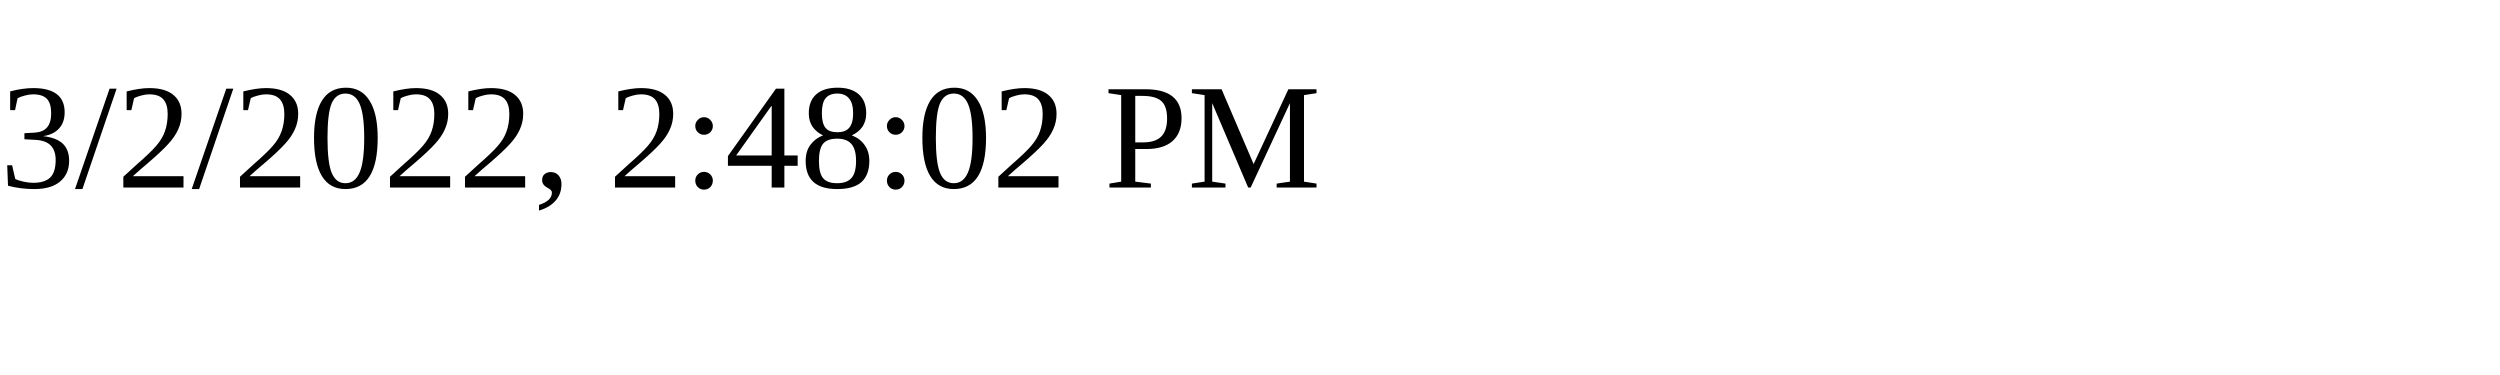
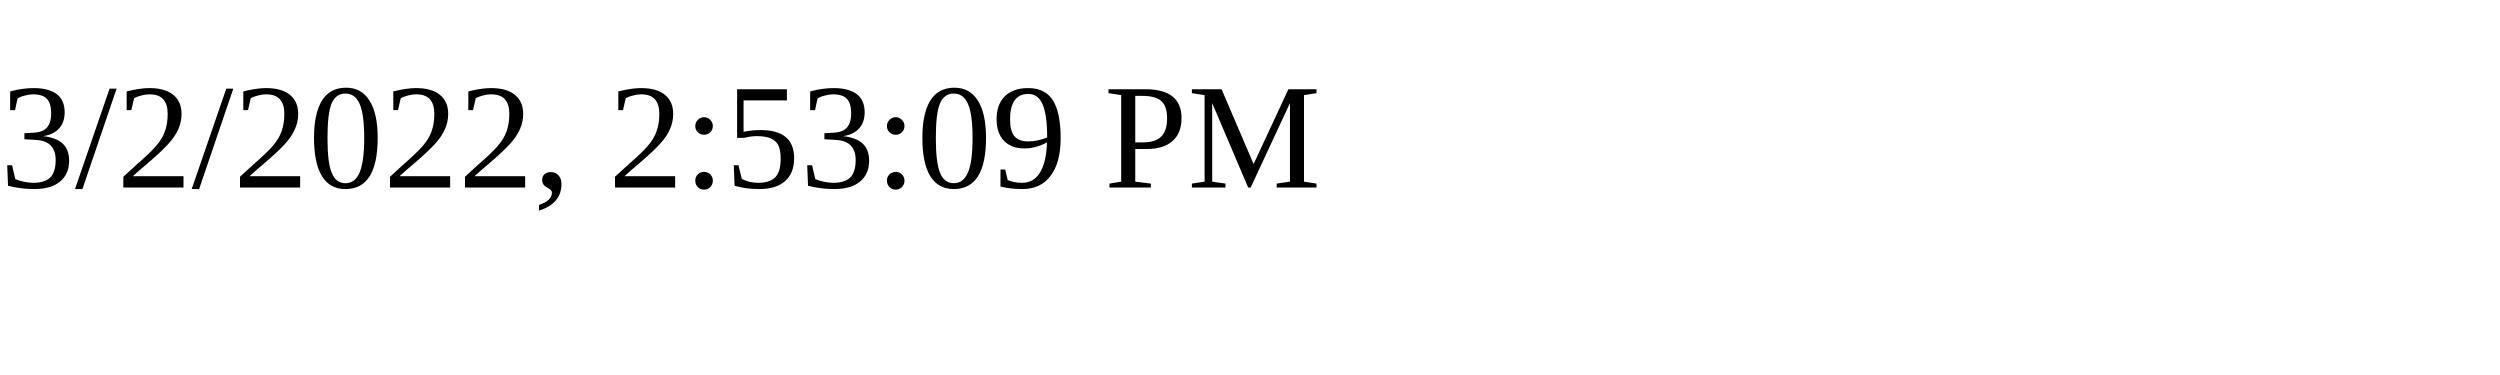
<svg xmlns="http://www.w3.org/2000/svg" height="30" width="200">
-   <text x="0" y="15">3/2/2022, 2:48:02 PM</text>
+   <text x="0" y="15">3/2/2022, 2:53:09 PM</text>
</svg>
